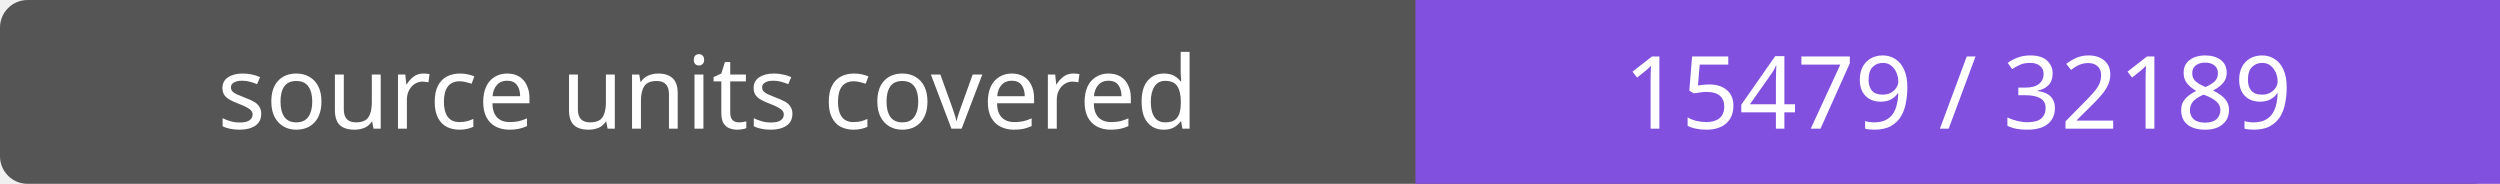
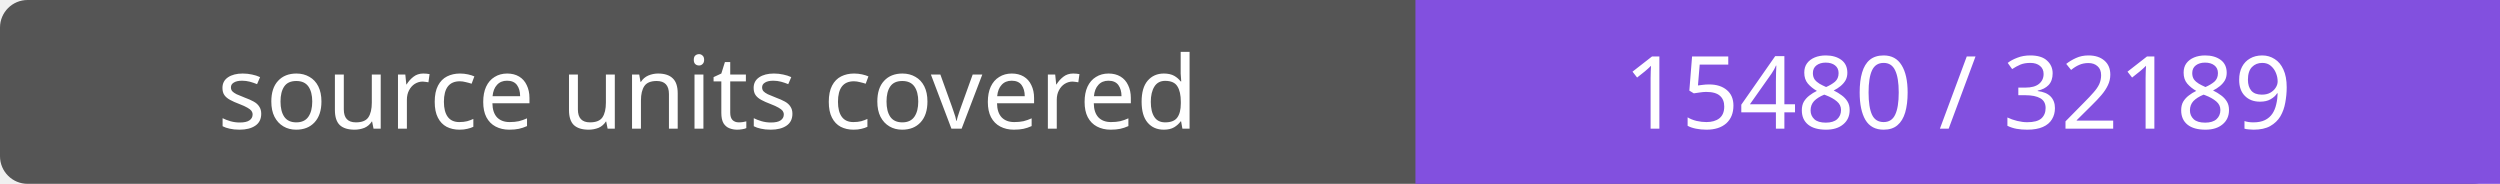
- <svg xmlns="http://www.w3.org/2000/svg" width="272" height="20" role="img" aria-label="source units covered: 15479 / 32189">
+ <svg xmlns="http://www.w3.org/2000/svg" width="272" height="20" role="img" aria-label="source units covered: 15480 / 32189">
  <rect width="272" height="20" rx="3" fill="#555" />
  <path fill="#8250df" d="M154 0h118v20H154z" />
  <g fill="#fff" text-anchor="middle" font-family="Verdana,sans-serif" font-size="11">
    <text x="77.0" y="14">source units covered</text>
-     <text x="213.0" y="14">15479 / 32189</text>
+     <text x="213.0" y="14">15480 / 32189</text>
  </g>
</svg>
